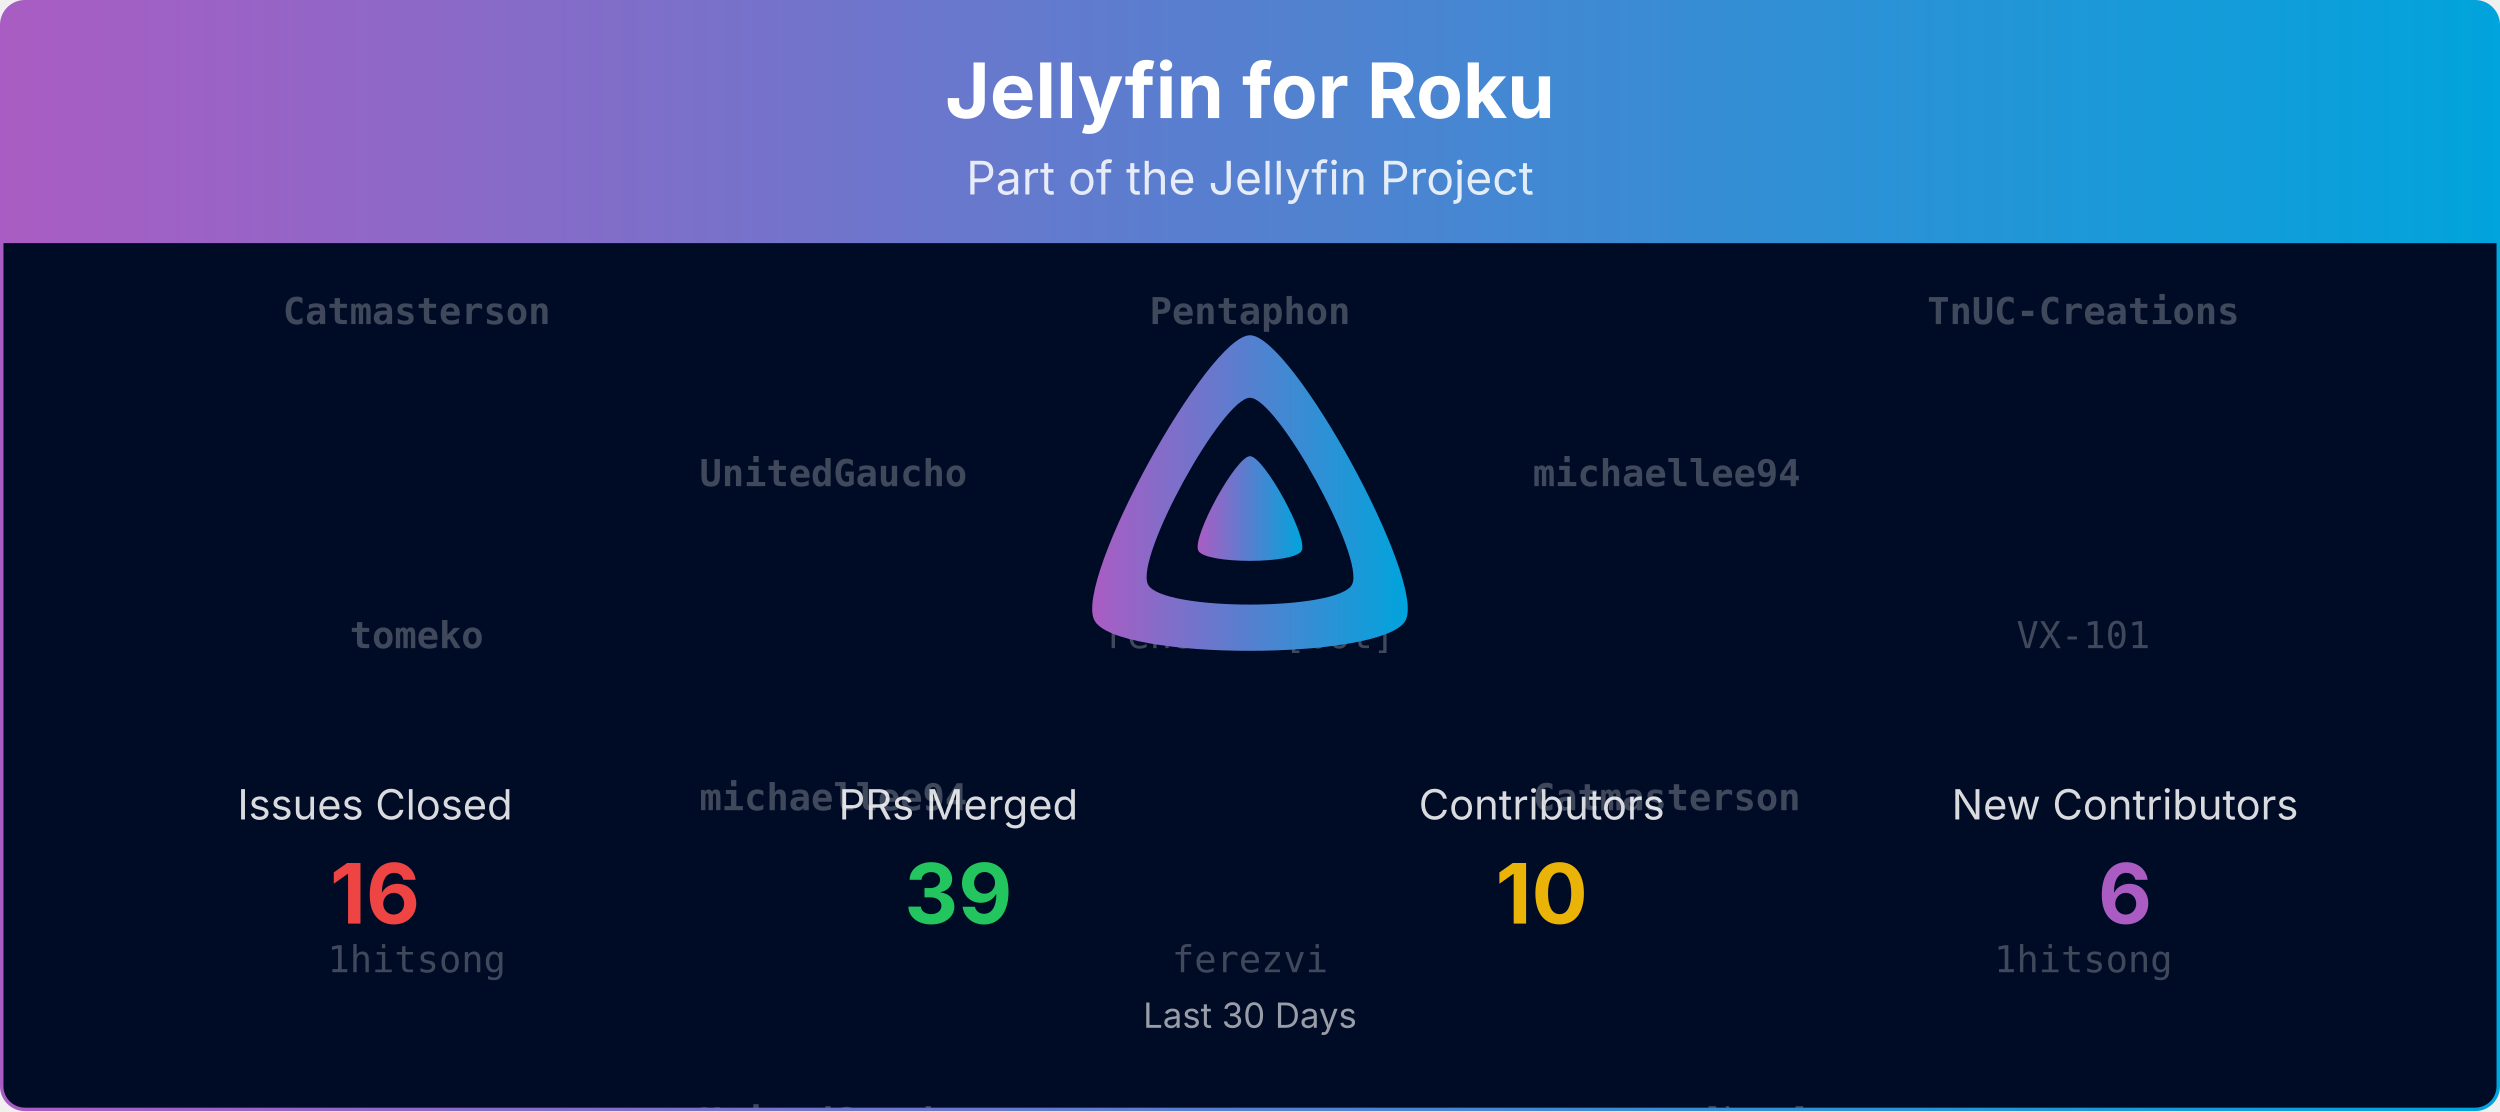
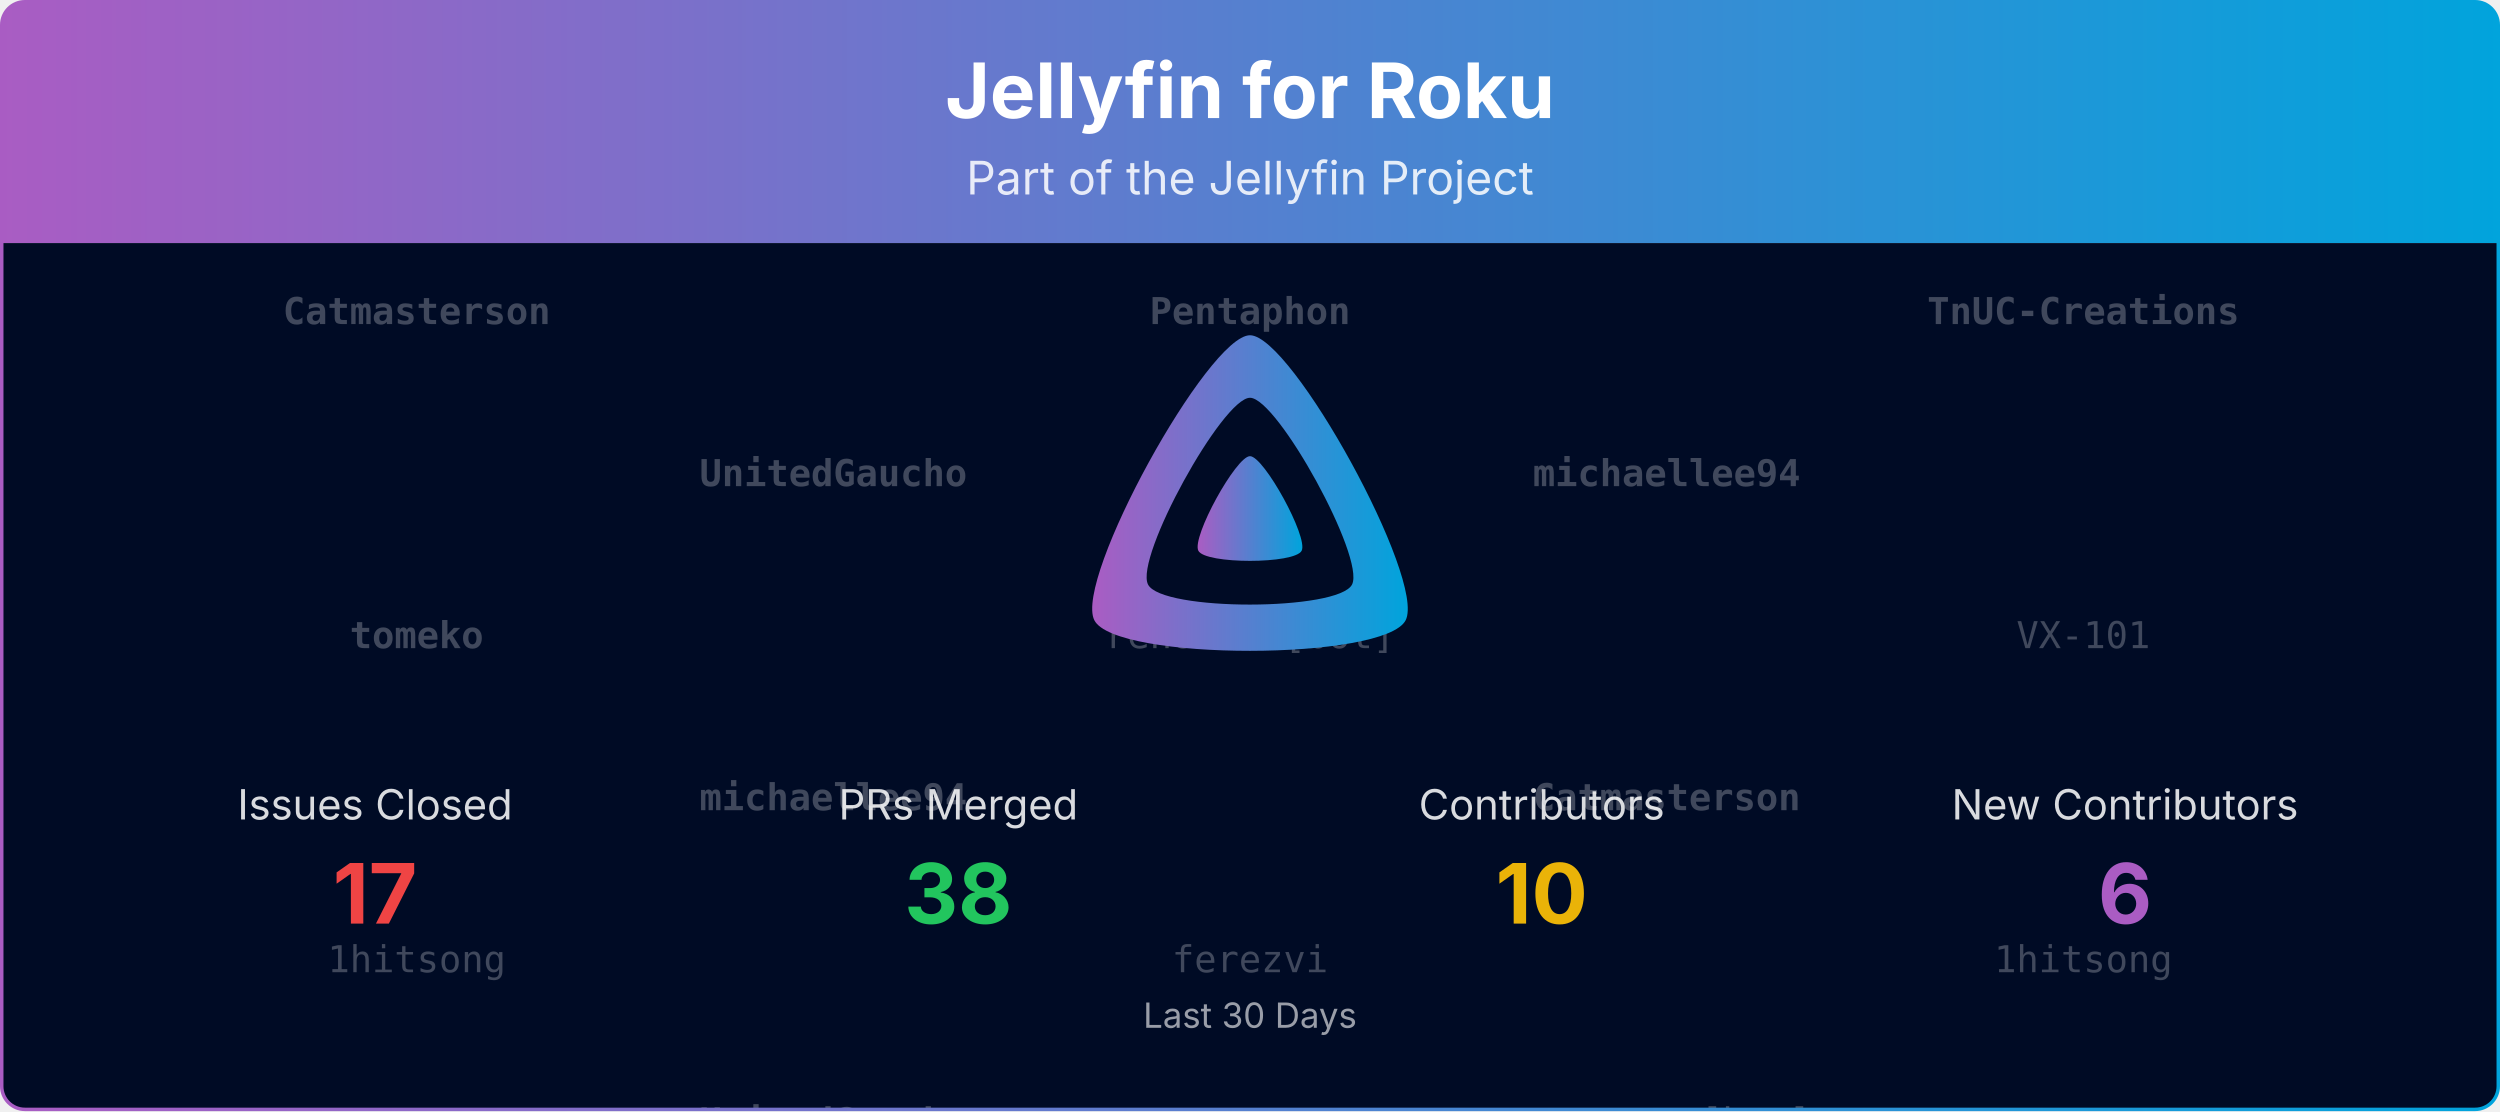
<svg xmlns="http://www.w3.org/2000/svg" viewBox="0 0 1080 480" width="100%" role="img" aria-label="Jellyfin for Roku">
  <defs>
    <linearGradient id="banner-jellyfin-roku-grad" x1="0" y1="0" x2="1" y2="0">
      <stop offset="0%" stop-color="#AA5CC3" />
      <stop offset="100%" stop-color="#00A4DC" />
    </linearGradient>
    <clipPath id="banner-jellyfin-roku-grad-clip">
      <rect x="0.75" y="0.75" width="1078.5" height="478.5" rx="10" ry="10" />
    </clipPath>
  </defs>
  <defs>
    <clipPath id="banner-jellyfin-roku-grad-rain-clip">
      <rect x="0.75" y="105" width="1078.5" height="374.25" />
    </clipPath>
  </defs>
  <g clip-path="url(#banner-jellyfin-roku-grad-clip)">
    <path d="M0.75,10.75 A10.0,10.0 0 0 1 10.75,0.75 L1069.25,0.75 A10.0,10.0 0 0 1 1079.25,10.75 L1079.25,105.00 L0.75,105.00 Z" fill="url(#banner-jellyfin-roku-grad)" />
    <text x="540.0" y="51" text-anchor="middle" font-size="33" font-weight="700" font-family="Plus Jakarta Sans, system-ui, -apple-system, Segoe UI, sans-serif" fill="#ffffff">Jellyfin for Roku</text>
    <text x="540.0" y="84" text-anchor="middle" font-size="20" font-family="Plus Jakarta Sans, system-ui, -apple-system, Segoe UI, sans-serif" fill="#ffffff" opacity="0.85">Part of the Jellyfin Project</text>
    <rect x="0.75" y="105" width="1078.5" height="374.25" fill="#000b25" />
    <g opacity="0.25" clip-path="url(#banner-jellyfin-roku-grad-rain-clip)" font-family="ui-monospace, SFMono-Regular, Menlo, Consolas, monospace" font-size="16" fill="#ffffff" text-anchor="middle">
      <g transform="translate(180.00,105)">
        <g>
          <animateTransform attributeName="transform" type="translate" values="0,-420;0,0" dur="10.00s" begin="-0.00s" repeatCount="indefinite" />
          <text y="35.0" font-weight="700">Catmasterson</text>
          <text y="175.0" font-weight="700">tomeko</text>
          <text y="315.0">1hitsong</text>
          <text y="455.0" font-weight="700">Catmasterson</text>
          <text y="595.0" font-weight="700">tomeko</text>
          <text y="735.0">1hitsong</text>
        </g>
      </g>
      <g transform="translate(540.00,105)">
        <g>
          <animateTransform attributeName="transform" type="translate" values="0,-420;0,0" dur="10.00s" begin="-1.91s" repeatCount="indefinite" />
          <text y="35.0" font-weight="700">Pentaphon</text>
          <text y="175.0">renovate[bot]</text>
          <text y="315.0">ferezvi</text>
          <text y="455.0" font-weight="700">Pentaphon</text>
          <text y="595.0">renovate[bot]</text>
          <text y="735.0">ferezvi</text>
        </g>
      </g>
      <g transform="translate(900.00,105)">
        <g>
          <animateTransform attributeName="transform" type="translate" values="0,-420;0,0" dur="10.00s" begin="-3.82s" repeatCount="indefinite" />
          <text y="35.0" font-weight="700">TnUC-Creations</text>
          <text y="175.0">VX-101</text>
          <text y="315.0">1hitsong</text>
          <text y="455.0" font-weight="700">TnUC-Creations</text>
          <text y="595.0">VX-101</text>
          <text y="735.0">1hitsong</text>
        </g>
      </g>
      <g transform="translate(360.00,105)">
        <g>
          <animateTransform attributeName="transform" type="translate" values="0,-420;0,0" dur="10.00s" begin="-5.73s" repeatCount="indefinite" />
          <text y="105.0" font-weight="700">UnitedGaucho</text>
          <text y="245.0" font-weight="700">michaellee94</text>
          <text y="385.0" font-weight="700">UnitedGaucho</text>
          <text y="525.0" font-weight="700">UnitedGaucho</text>
          <text y="665.0" font-weight="700">michaellee94</text>
          <text y="805.0" font-weight="700">UnitedGaucho</text>
        </g>
      </g>
      <g transform="translate(720.00,105)">
        <g>
          <animateTransform attributeName="transform" type="translate" values="0,-420;0,0" dur="10.00s" begin="-7.64s" repeatCount="indefinite" />
          <text y="105.0" font-weight="700">michaellee94</text>
          <text y="245.0" font-weight="700">Catmasterson</text>
          <text y="385.0">renovate[bot]</text>
          <text y="525.0" font-weight="700">michaellee94</text>
          <text y="665.0" font-weight="700">Catmasterson</text>
          <text y="805.0">renovate[bot]</text>
        </g>
      </g>
    </g>
    <g transform="translate(465.00,138.00) scale(0.29297)">
      <path fill="url(#banner-jellyfin-roku-grad)" fill-rule="evenodd" d="M256,23.3c-61.6,0-259.8,359.4-229.6,420.1s429.3,60,459.2,0S317.6,23.3,256,23.3zM406.5,390.8c-19.6,39.3-281.1,39.8-300.9,0s110.1-275.3,150.4-275.3S426.1,351.4,406.5,390.8z" />
      <path fill="url(#banner-jellyfin-roku-grad)" d="M256,201.6c-20.4,0-86.2,119.3-76.2,139.4s142.5,19.9,152.4,0S276.5,201.6,256,201.6z" />
    </g>
    <text x="162.0" y="354.0" text-anchor="middle" font-size="18" font-family="Plus Jakarta Sans, system-ui, -apple-system, Segoe UI, sans-serif" fill="#ffffff" opacity="0.85">Issues Closed</text>
-     <text x="162.0" y="399.0" text-anchor="middle" font-size="36" font-weight="700" font-family="Plus Jakarta Sans, system-ui, -apple-system, Segoe UI, sans-serif" fill="#ef4444">16</text>
+     <text x="162.0" y="399.0" text-anchor="middle" font-size="36" font-weight="700" font-family="Plus Jakarta Sans, system-ui, -apple-system, Segoe UI, sans-serif" fill="#ef4444">17</text>
    <text x="414.0" y="354.0" text-anchor="middle" font-size="18" font-family="Plus Jakarta Sans, system-ui, -apple-system, Segoe UI, sans-serif" fill="#ffffff" opacity="0.85">PRs Merged</text>
-     <text x="414.0" y="399.0" text-anchor="middle" font-size="36" font-weight="700" font-family="Plus Jakarta Sans, system-ui, -apple-system, Segoe UI, sans-serif" fill="#22c55e">39</text>
+     <text x="414.0" y="399.0" text-anchor="middle" font-size="36" font-weight="700" font-family="Plus Jakarta Sans, system-ui, -apple-system, Segoe UI, sans-serif" fill="#22c55e">38</text>
    <text x="666.0" y="354.0" text-anchor="middle" font-size="18" font-family="Plus Jakarta Sans, system-ui, -apple-system, Segoe UI, sans-serif" fill="#ffffff" opacity="0.85">Contributors</text>
    <text x="666.0" y="399.0" text-anchor="middle" font-size="36" font-weight="700" font-family="Plus Jakarta Sans, system-ui, -apple-system, Segoe UI, sans-serif" fill="#eab308">10</text>
    <text x="918.0" y="354.0" text-anchor="middle" font-size="18" font-family="Plus Jakarta Sans, system-ui, -apple-system, Segoe UI, sans-serif" fill="#ffffff" opacity="0.85">New Contributors</text>
    <text x="918.0" y="399.0" text-anchor="middle" font-size="36" font-weight="700" font-family="Plus Jakarta Sans, system-ui, -apple-system, Segoe UI, sans-serif" fill="#AA5CC3">6</text>
    <text x="540.0" y="444.0" text-anchor="middle" font-size="15" font-family="Plus Jakarta Sans, system-ui, -apple-system, Segoe UI, sans-serif" fill="#ffffff" opacity="0.6">Last 30 Days</text>
  </g>
  <rect x="0.75" y="0.75" width="1078.5" height="478.5" rx="10" ry="10" fill="none" stroke="url(#banner-jellyfin-roku-grad)" stroke-width="1.5" />
</svg>
